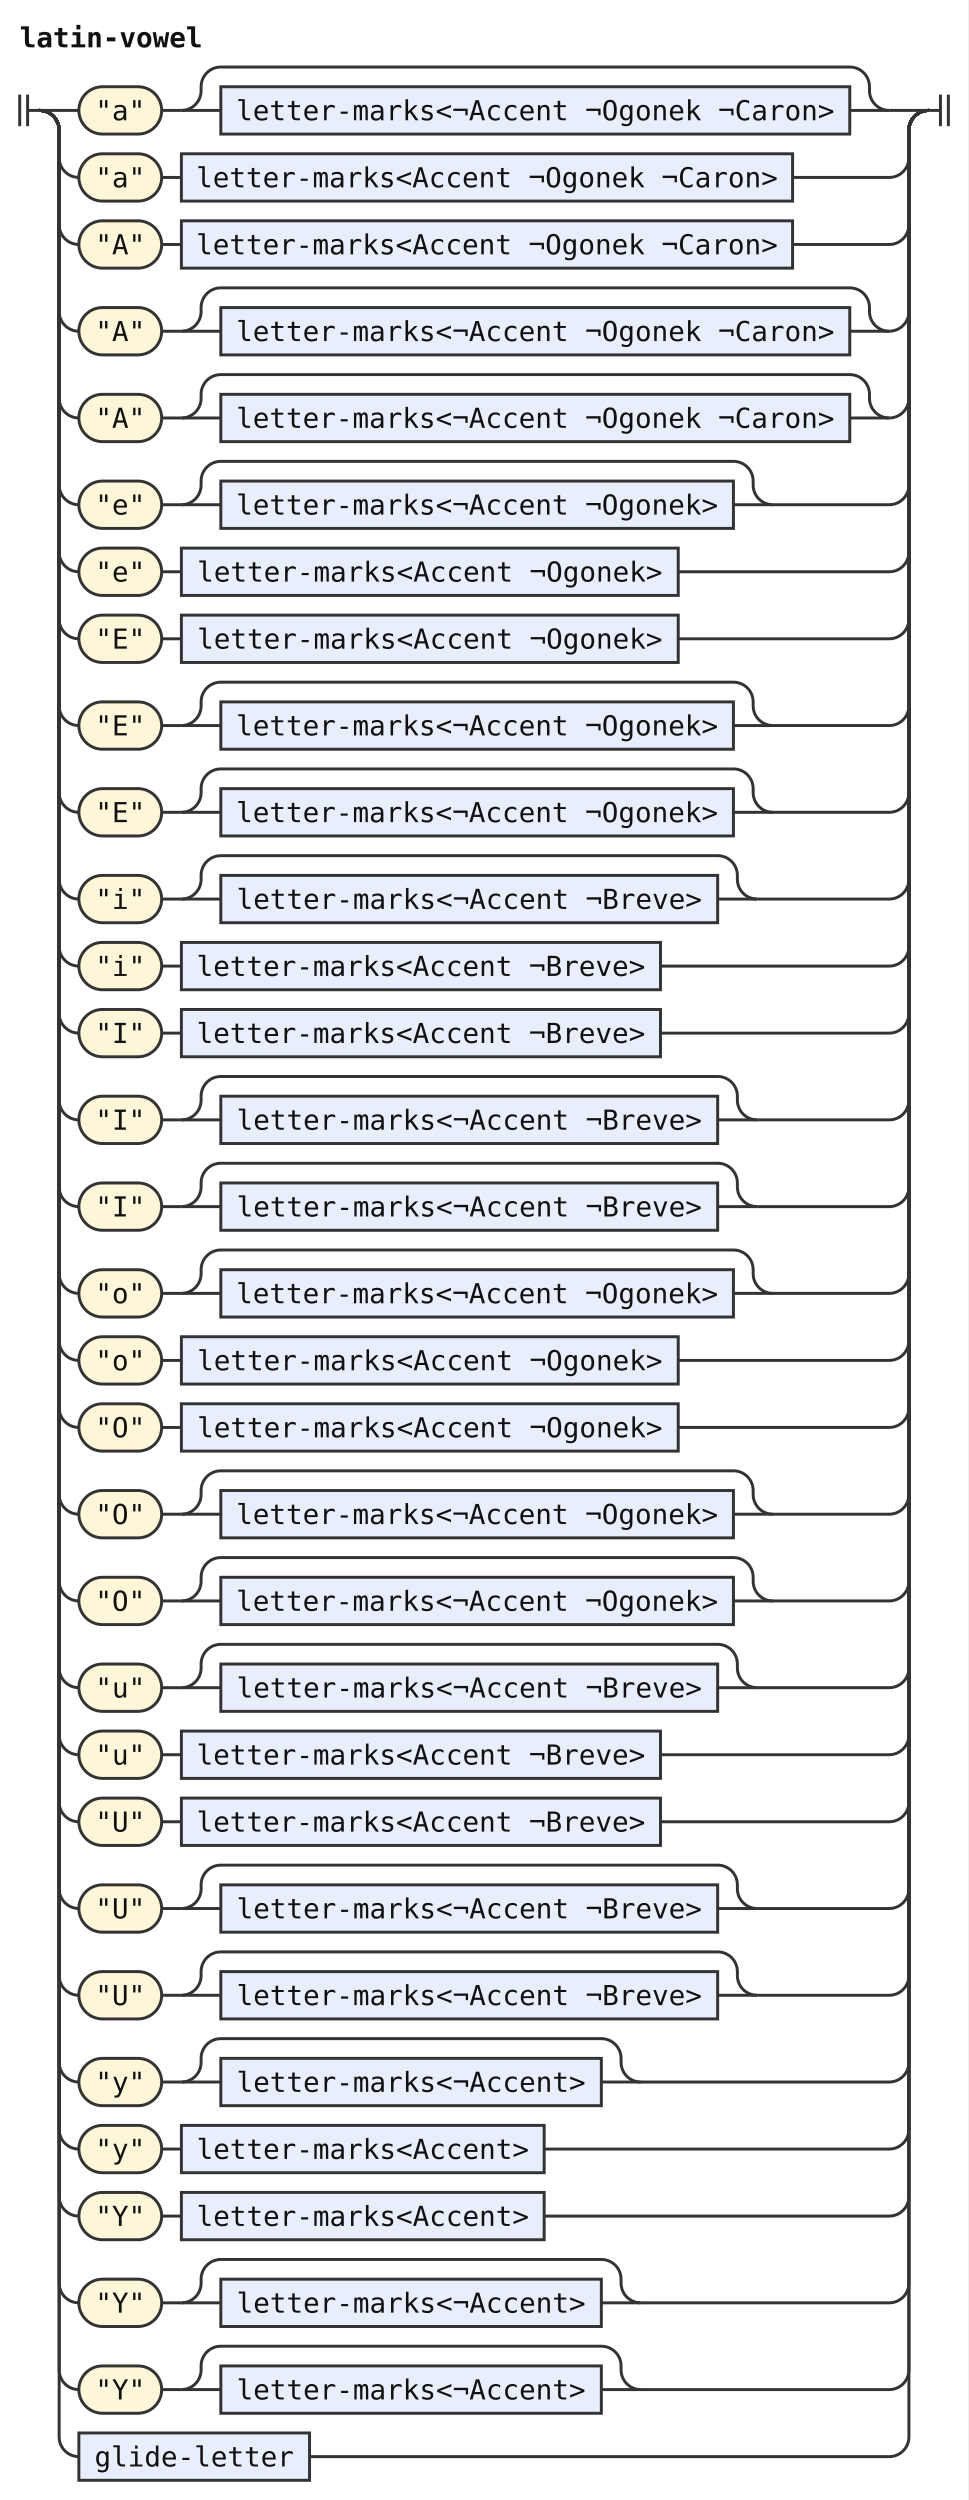
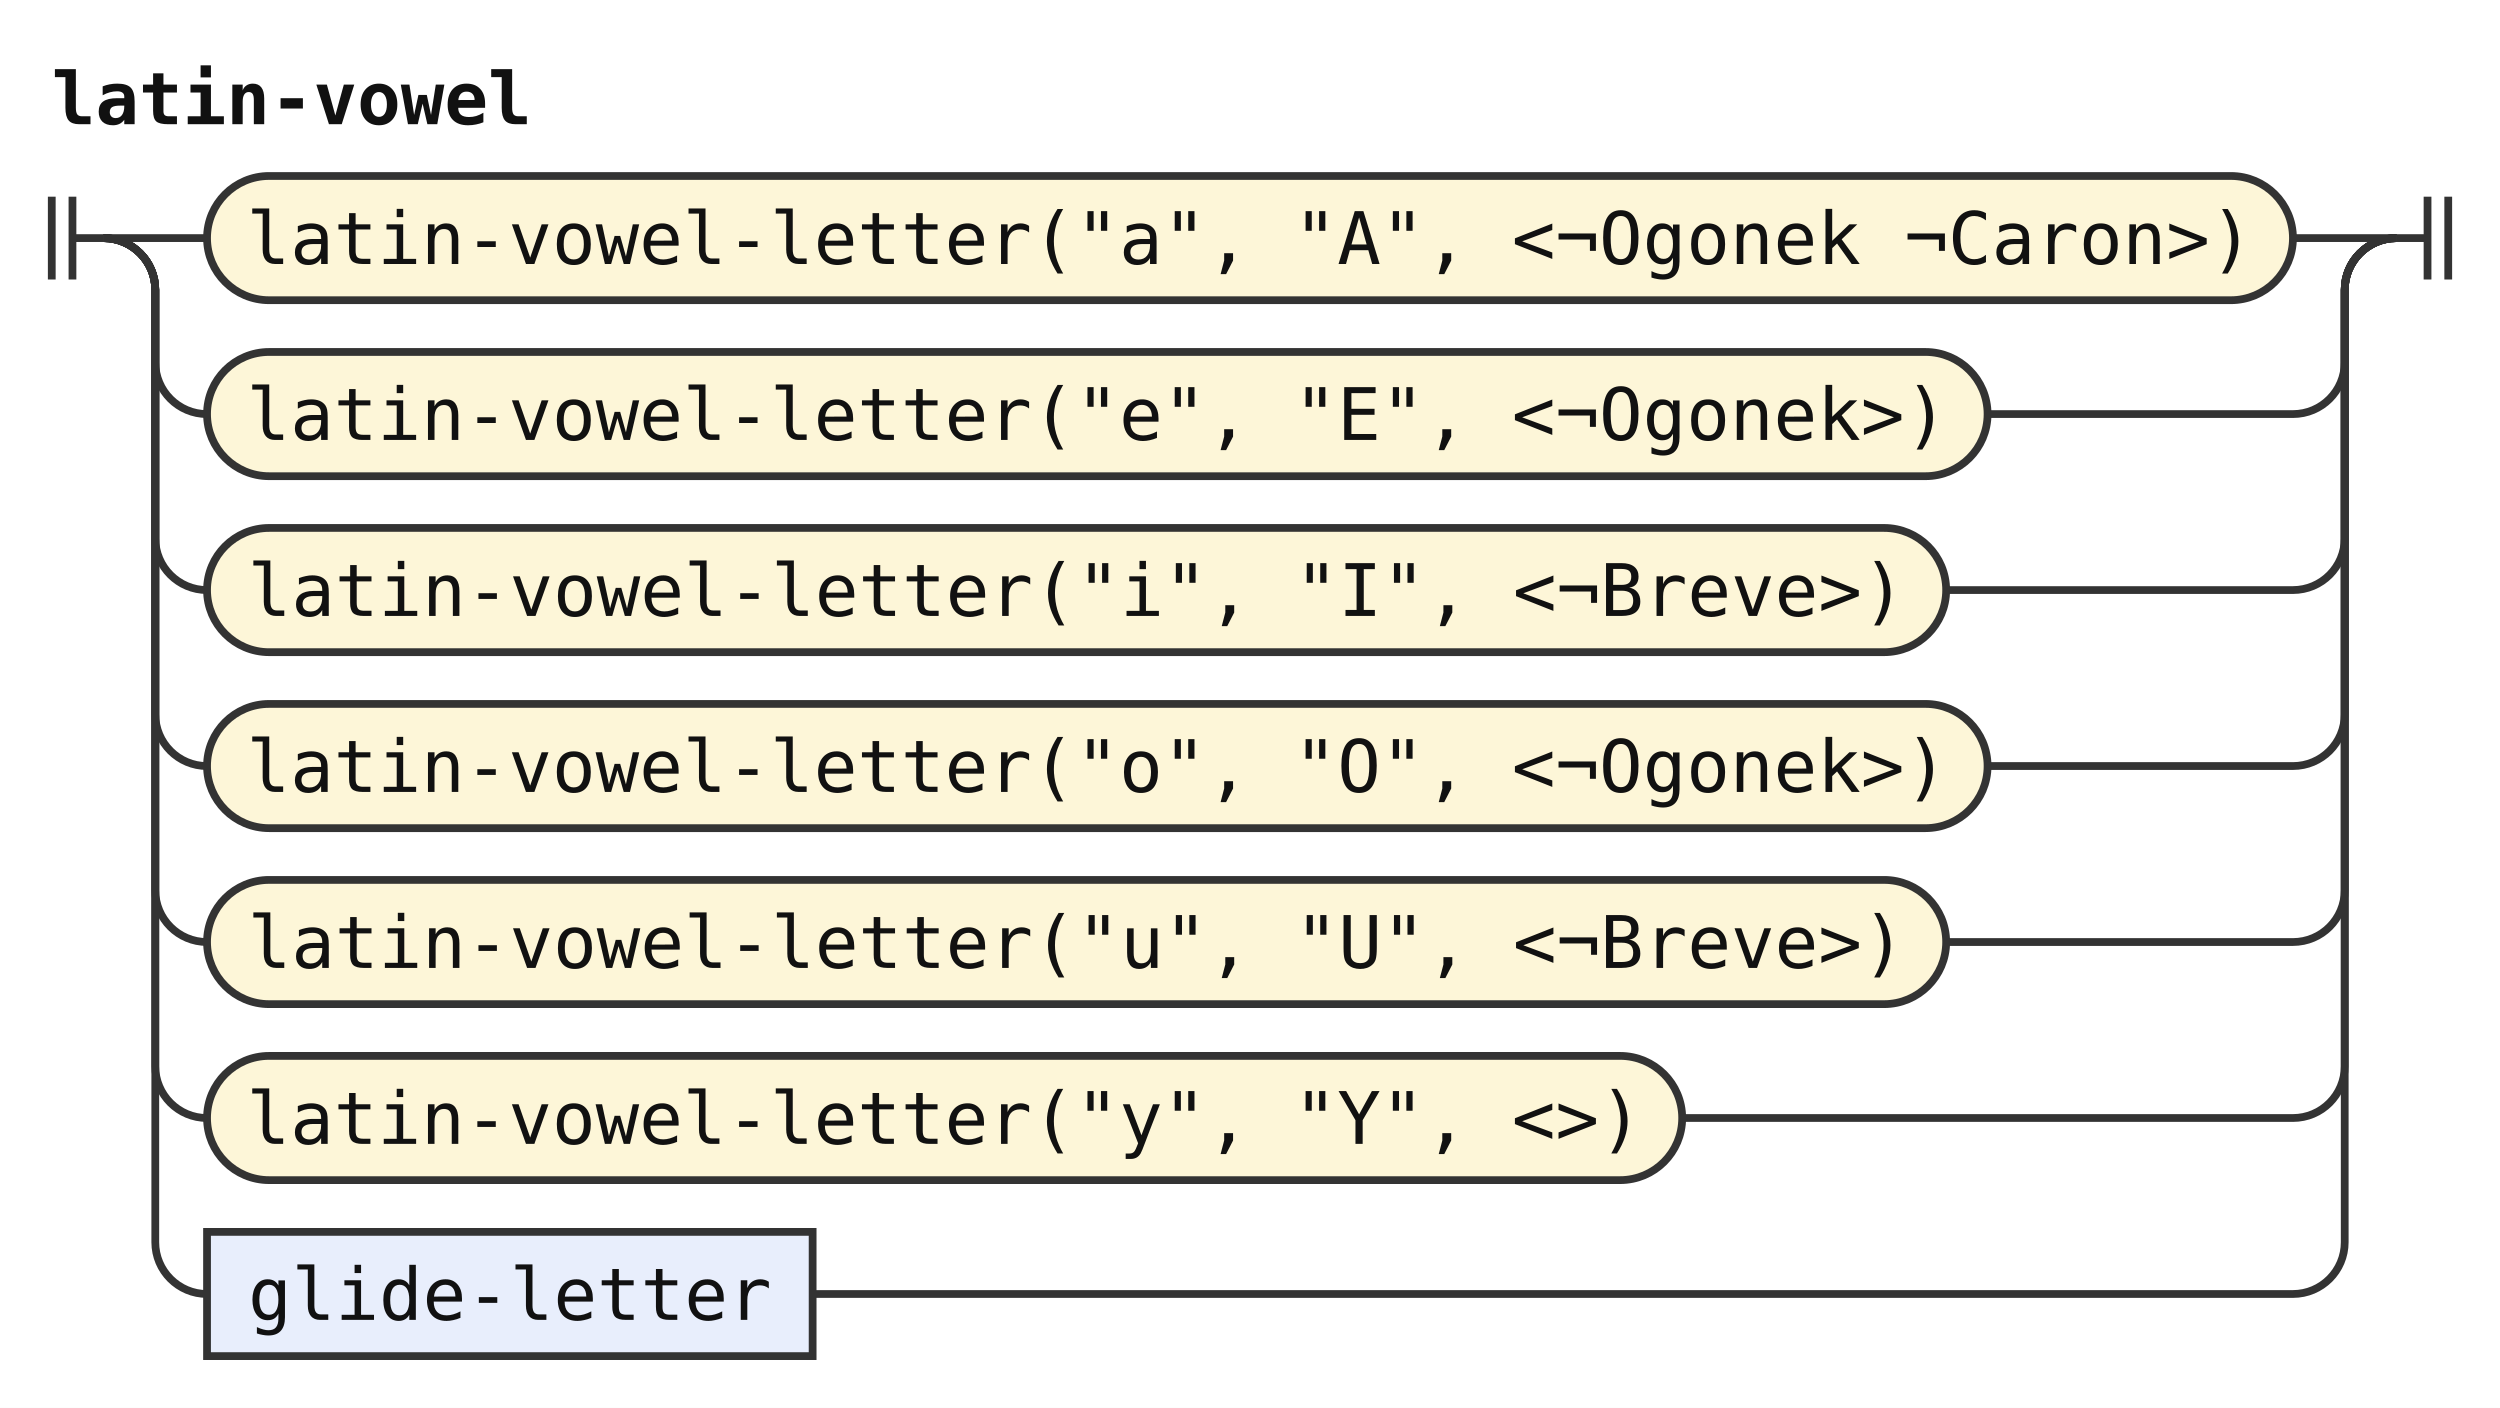
- <svg xmlns="http://www.w3.org/2000/svg" width="491" height="1268" viewBox="0 0 491 1268" role="img" aria-label="Railroad diagram of the rule latin-vowel">
+ <svg xmlns="http://www.w3.org/2000/svg" width="483" height="272" viewBox="0 0 483 272" role="img" aria-label="Railroad diagram of the rule latin-vowel">
  <style>path{fill:none;stroke:#333;stroke-width:1.5}.rule rect{fill:#e8eefc;stroke:#333;stroke-width:1.5}.terminal rect{fill:#fdf6d8;stroke:#333;stroke-width:1.5}text{font-family:ui-monospace,SFMono-Regular,Menlo,Consolas,"DejaVu Sans Mono","Liberation Mono",monospace;font-size:14px;fill:#111;text-anchor:middle}text.label{font-size:12px;font-style:italic;fill:#555;text-anchor:start}text.title{font-weight:bold;text-anchor:start}</style>
  <rect width="100%" height="100%" fill="#fff" />
  <text class="title" x="10" y="24" textLength="92.4" lengthAdjust="spacingAndGlyphs">latin-vowel</text>
-   <path d="M10 48v16m4 -16v16M14 56h6" />
-   <path d="M20 56h20" />
+   <path d="M10 38v16m4 -16v16M14 46h6" />
+   <path d="M20 46h20" />
  <g class="terminal">
-     <rect x="40" y="44" width="42" height="24" rx="12" />
-     <text x="61" y="61" textLength="25.2" lengthAdjust="spacingAndGlyphs">"a"</text>
+     <rect x="40" y="34" width="403" height="24" rx="12" />
+     <text x="241.5" y="51" textLength="386.4" lengthAdjust="spacingAndGlyphs">latin-vowel-letter("a", "A", &lt;¬Ogonek ¬Caron&gt;)</text>
  </g>
-   <path d="M82 56h10" />
-   <path d="M92 56h20" />
+   <path d="M443 46H463" />
+   <path d="M20 46a10 10 0 0 1 10 10V70a10 10 0 0 0 10 10" />
+   <g class="terminal">
+     <rect x="40" y="68" width="344" height="24" rx="12" />
+     <text x="212" y="85" textLength="327.6" lengthAdjust="spacingAndGlyphs">latin-vowel-letter("e", "E", &lt;¬Ogonek&gt;)</text>
+   </g>
+   <path d="M384 80H443a10 10 0 0 0 10 -10V56a10 10 0 0 1 10 -10" />
+   <path d="M20 46a10 10 0 0 1 10 10V104a10 10 0 0 0 10 10" />
+   <g class="terminal">
+     <rect x="40" y="102" width="336" height="24" rx="12" />
+     <text x="208" y="119" textLength="319.2" lengthAdjust="spacingAndGlyphs">latin-vowel-letter("i", "I", &lt;¬Breve&gt;)</text>
+   </g>
+   <path d="M376 114H443a10 10 0 0 0 10 -10V56a10 10 0 0 1 10 -10" />
+   <path d="M20 46a10 10 0 0 1 10 10V138a10 10 0 0 0 10 10" />
+   <g class="terminal">
+     <rect x="40" y="136" width="344" height="24" rx="12" />
+     <text x="212" y="153" textLength="327.6" lengthAdjust="spacingAndGlyphs">latin-vowel-letter("o", "O", &lt;¬Ogonek&gt;)</text>
+   </g>
+   <path d="M384 148H443a10 10 0 0 0 10 -10V56a10 10 0 0 1 10 -10" />
+   <path d="M20 46a10 10 0 0 1 10 10V172a10 10 0 0 0 10 10" />
+   <g class="terminal">
+     <rect x="40" y="170" width="336" height="24" rx="12" />
+     <text x="208" y="187" textLength="319.2" lengthAdjust="spacingAndGlyphs">latin-vowel-letter("u", "U", &lt;¬Breve&gt;)</text>
+   </g>
+   <path d="M376 182H443a10 10 0 0 0 10 -10V56a10 10 0 0 1 10 -10" />
+   <path d="M20 46a10 10 0 0 1 10 10V206a10 10 0 0 0 10 10" />
+   <g class="terminal">
+     <rect x="40" y="204" width="285" height="24" rx="12" />
+     <text x="182.5" y="221" textLength="268.8" lengthAdjust="spacingAndGlyphs">latin-vowel-letter("y", "Y", &lt;&gt;)</text>
+   </g>
+   <path d="M325 216H443a10 10 0 0 0 10 -10V56a10 10 0 0 1 10 -10" />
+   <path d="M20 46a10 10 0 0 1 10 10V240a10 10 0 0 0 10 10" />
  <g class="rule">
-     <rect x="112" y="44" width="319" height="24" rx="0" />
-     <text x="271.5" y="61" textLength="302.4" lengthAdjust="spacingAndGlyphs">letter-marks&lt;¬Accent ¬Ogonek ¬Caron&gt;</text>
+     <rect x="40" y="238" width="117" height="24" rx="0" />
+     <text x="98.5" y="255" textLength="100.8" lengthAdjust="spacingAndGlyphs">glide-letter</text>
  </g>
-   <path d="M431 56H451" />
-   <path d="M92 56a10 10 0 0 0 10 -10V44a10 10 0 0 1 10 -10H431a10 10 0 0 1 10 10V46a10 10 0 0 0 10 10" />
-   <path d="M451 56H471" />
-   <path d="M20 56a10 10 0 0 1 10 10V80a10 10 0 0 0 10 10" />
-   <g class="terminal">
-     <rect x="40" y="78" width="42" height="24" rx="12" />
-     <text x="61" y="95" textLength="25.2" lengthAdjust="spacingAndGlyphs">"a"</text>
-   </g>
-   <path d="M82 90h10" />
-   <g class="rule">
-     <rect x="92" y="78" width="310" height="24" rx="0" />
-     <text x="247" y="95" textLength="294" lengthAdjust="spacingAndGlyphs">letter-marks&lt;Accent ¬Ogonek ¬Caron&gt;</text>
-   </g>
-   <path d="M402 90H451a10 10 0 0 0 10 -10V66a10 10 0 0 1 10 -10" />
-   <path d="M20 56a10 10 0 0 1 10 10V114a10 10 0 0 0 10 10" />
-   <g class="terminal">
-     <rect x="40" y="112" width="42" height="24" rx="12" />
-     <text x="61" y="129" textLength="25.2" lengthAdjust="spacingAndGlyphs">"A"</text>
-   </g>
-   <path d="M82 124h10" />
-   <g class="rule">
-     <rect x="92" y="112" width="310" height="24" rx="0" />
-     <text x="247" y="129" textLength="294" lengthAdjust="spacingAndGlyphs">letter-marks&lt;Accent ¬Ogonek ¬Caron&gt;</text>
-   </g>
-   <path d="M402 124H451a10 10 0 0 0 10 -10V66a10 10 0 0 1 10 -10" />
-   <path d="M20 56a10 10 0 0 1 10 10V158a10 10 0 0 0 10 10" />
-   <g class="terminal">
-     <rect x="40" y="156" width="42" height="24" rx="12" />
-     <text x="61" y="173" textLength="25.2" lengthAdjust="spacingAndGlyphs">"A"</text>
-   </g>
-   <path d="M82 168h10" />
-   <path d="M92 168h20" />
-   <g class="rule">
-     <rect x="112" y="156" width="319" height="24" rx="0" />
-     <text x="271.5" y="173" textLength="302.4" lengthAdjust="spacingAndGlyphs">letter-marks&lt;¬Accent ¬Ogonek ¬Caron&gt;</text>
-   </g>
-   <path d="M431 168H451" />
-   <path d="M92 168a10 10 0 0 0 10 -10V156a10 10 0 0 1 10 -10H431a10 10 0 0 1 10 10V158a10 10 0 0 0 10 10" />
-   <path d="M451 168H451a10 10 0 0 0 10 -10V66a10 10 0 0 1 10 -10" />
-   <path d="M20 56a10 10 0 0 1 10 10V202a10 10 0 0 0 10 10" />
-   <g class="terminal">
-     <rect x="40" y="200" width="42" height="24" rx="12" />
-     <text x="61" y="217" textLength="25.2" lengthAdjust="spacingAndGlyphs">"A"</text>
-   </g>
-   <path d="M82 212h10" />
-   <path d="M92 212h20" />
-   <g class="rule">
-     <rect x="112" y="200" width="319" height="24" rx="0" />
-     <text x="271.5" y="217" textLength="302.4" lengthAdjust="spacingAndGlyphs">letter-marks&lt;¬Accent ¬Ogonek ¬Caron&gt;</text>
-   </g>
-   <path d="M431 212H451" />
-   <path d="M92 212a10 10 0 0 0 10 -10V200a10 10 0 0 1 10 -10H431a10 10 0 0 1 10 10V202a10 10 0 0 0 10 10" />
-   <path d="M451 212H451a10 10 0 0 0 10 -10V66a10 10 0 0 1 10 -10" />
-   <path d="M20 56a10 10 0 0 1 10 10V246a10 10 0 0 0 10 10" />
-   <g class="terminal">
-     <rect x="40" y="244" width="42" height="24" rx="12" />
-     <text x="61" y="261" textLength="25.2" lengthAdjust="spacingAndGlyphs">"e"</text>
-   </g>
-   <path d="M82 256h10" />
-   <path d="M92 256h20" />
-   <g class="rule">
-     <rect x="112" y="244" width="260" height="24" rx="0" />
-     <text x="242" y="261" textLength="243.6" lengthAdjust="spacingAndGlyphs">letter-marks&lt;¬Accent ¬Ogonek&gt;</text>
-   </g>
-   <path d="M372 256H392" />
-   <path d="M92 256a10 10 0 0 0 10 -10V244a10 10 0 0 1 10 -10H372a10 10 0 0 1 10 10V246a10 10 0 0 0 10 10" />
-   <path d="M392 256H451a10 10 0 0 0 10 -10V66a10 10 0 0 1 10 -10" />
-   <path d="M20 56a10 10 0 0 1 10 10V280a10 10 0 0 0 10 10" />
-   <g class="terminal">
-     <rect x="40" y="278" width="42" height="24" rx="12" />
-     <text x="61" y="295" textLength="25.2" lengthAdjust="spacingAndGlyphs">"e"</text>
-   </g>
-   <path d="M82 290h10" />
-   <g class="rule">
-     <rect x="92" y="278" width="252" height="24" rx="0" />
-     <text x="218" y="295" textLength="235.2" lengthAdjust="spacingAndGlyphs">letter-marks&lt;Accent ¬Ogonek&gt;</text>
-   </g>
-   <path d="M344 290H451a10 10 0 0 0 10 -10V66a10 10 0 0 1 10 -10" />
-   <path d="M20 56a10 10 0 0 1 10 10V314a10 10 0 0 0 10 10" />
-   <g class="terminal">
-     <rect x="40" y="312" width="42" height="24" rx="12" />
-     <text x="61" y="329" textLength="25.2" lengthAdjust="spacingAndGlyphs">"E"</text>
-   </g>
-   <path d="M82 324h10" />
-   <g class="rule">
-     <rect x="92" y="312" width="252" height="24" rx="0" />
-     <text x="218" y="329" textLength="235.2" lengthAdjust="spacingAndGlyphs">letter-marks&lt;Accent ¬Ogonek&gt;</text>
-   </g>
-   <path d="M344 324H451a10 10 0 0 0 10 -10V66a10 10 0 0 1 10 -10" />
-   <path d="M20 56a10 10 0 0 1 10 10V358a10 10 0 0 0 10 10" />
-   <g class="terminal">
-     <rect x="40" y="356" width="42" height="24" rx="12" />
-     <text x="61" y="373" textLength="25.2" lengthAdjust="spacingAndGlyphs">"E"</text>
-   </g>
-   <path d="M82 368h10" />
-   <path d="M92 368h20" />
-   <g class="rule">
-     <rect x="112" y="356" width="260" height="24" rx="0" />
-     <text x="242" y="373" textLength="243.6" lengthAdjust="spacingAndGlyphs">letter-marks&lt;¬Accent ¬Ogonek&gt;</text>
-   </g>
-   <path d="M372 368H392" />
-   <path d="M92 368a10 10 0 0 0 10 -10V356a10 10 0 0 1 10 -10H372a10 10 0 0 1 10 10V358a10 10 0 0 0 10 10" />
-   <path d="M392 368H451a10 10 0 0 0 10 -10V66a10 10 0 0 1 10 -10" />
-   <path d="M20 56a10 10 0 0 1 10 10V402a10 10 0 0 0 10 10" />
-   <g class="terminal">
-     <rect x="40" y="400" width="42" height="24" rx="12" />
-     <text x="61" y="417" textLength="25.2" lengthAdjust="spacingAndGlyphs">"E"</text>
-   </g>
-   <path d="M82 412h10" />
-   <path d="M92 412h20" />
-   <g class="rule">
-     <rect x="112" y="400" width="260" height="24" rx="0" />
-     <text x="242" y="417" textLength="243.6" lengthAdjust="spacingAndGlyphs">letter-marks&lt;¬Accent ¬Ogonek&gt;</text>
-   </g>
-   <path d="M372 412H392" />
-   <path d="M92 412a10 10 0 0 0 10 -10V400a10 10 0 0 1 10 -10H372a10 10 0 0 1 10 10V402a10 10 0 0 0 10 10" />
-   <path d="M392 412H451a10 10 0 0 0 10 -10V66a10 10 0 0 1 10 -10" />
-   <path d="M20 56a10 10 0 0 1 10 10V446a10 10 0 0 0 10 10" />
-   <g class="terminal">
-     <rect x="40" y="444" width="42" height="24" rx="12" />
-     <text x="61" y="461" textLength="25.2" lengthAdjust="spacingAndGlyphs">"i"</text>
-   </g>
-   <path d="M82 456h10" />
-   <path d="M92 456h20" />
-   <g class="rule">
-     <rect x="112" y="444" width="252" height="24" rx="0" />
-     <text x="238" y="461" textLength="235.2" lengthAdjust="spacingAndGlyphs">letter-marks&lt;¬Accent ¬Breve&gt;</text>
-   </g>
-   <path d="M364 456H384" />
-   <path d="M92 456a10 10 0 0 0 10 -10V444a10 10 0 0 1 10 -10H364a10 10 0 0 1 10 10V446a10 10 0 0 0 10 10" />
-   <path d="M384 456H451a10 10 0 0 0 10 -10V66a10 10 0 0 1 10 -10" />
-   <path d="M20 56a10 10 0 0 1 10 10V480a10 10 0 0 0 10 10" />
-   <g class="terminal">
-     <rect x="40" y="478" width="42" height="24" rx="12" />
-     <text x="61" y="495" textLength="25.2" lengthAdjust="spacingAndGlyphs">"i"</text>
-   </g>
-   <path d="M82 490h10" />
-   <g class="rule">
-     <rect x="92" y="478" width="243" height="24" rx="0" />
-     <text x="213.5" y="495" textLength="226.8" lengthAdjust="spacingAndGlyphs">letter-marks&lt;Accent ¬Breve&gt;</text>
-   </g>
-   <path d="M335 490H451a10 10 0 0 0 10 -10V66a10 10 0 0 1 10 -10" />
-   <path d="M20 56a10 10 0 0 1 10 10V514a10 10 0 0 0 10 10" />
-   <g class="terminal">
-     <rect x="40" y="512" width="42" height="24" rx="12" />
-     <text x="61" y="529" textLength="25.2" lengthAdjust="spacingAndGlyphs">"I"</text>
-   </g>
-   <path d="M82 524h10" />
-   <g class="rule">
-     <rect x="92" y="512" width="243" height="24" rx="0" />
-     <text x="213.5" y="529" textLength="226.8" lengthAdjust="spacingAndGlyphs">letter-marks&lt;Accent ¬Breve&gt;</text>
-   </g>
-   <path d="M335 524H451a10 10 0 0 0 10 -10V66a10 10 0 0 1 10 -10" />
-   <path d="M20 56a10 10 0 0 1 10 10V558a10 10 0 0 0 10 10" />
-   <g class="terminal">
-     <rect x="40" y="556" width="42" height="24" rx="12" />
-     <text x="61" y="573" textLength="25.2" lengthAdjust="spacingAndGlyphs">"I"</text>
-   </g>
-   <path d="M82 568h10" />
-   <path d="M92 568h20" />
-   <g class="rule">
-     <rect x="112" y="556" width="252" height="24" rx="0" />
-     <text x="238" y="573" textLength="235.2" lengthAdjust="spacingAndGlyphs">letter-marks&lt;¬Accent ¬Breve&gt;</text>
-   </g>
-   <path d="M364 568H384" />
-   <path d="M92 568a10 10 0 0 0 10 -10V556a10 10 0 0 1 10 -10H364a10 10 0 0 1 10 10V558a10 10 0 0 0 10 10" />
-   <path d="M384 568H451a10 10 0 0 0 10 -10V66a10 10 0 0 1 10 -10" />
-   <path d="M20 56a10 10 0 0 1 10 10V602a10 10 0 0 0 10 10" />
-   <g class="terminal">
-     <rect x="40" y="600" width="42" height="24" rx="12" />
-     <text x="61" y="617" textLength="25.2" lengthAdjust="spacingAndGlyphs">"I"</text>
-   </g>
-   <path d="M82 612h10" />
-   <path d="M92 612h20" />
-   <g class="rule">
-     <rect x="112" y="600" width="252" height="24" rx="0" />
-     <text x="238" y="617" textLength="235.2" lengthAdjust="spacingAndGlyphs">letter-marks&lt;¬Accent ¬Breve&gt;</text>
-   </g>
-   <path d="M364 612H384" />
-   <path d="M92 612a10 10 0 0 0 10 -10V600a10 10 0 0 1 10 -10H364a10 10 0 0 1 10 10V602a10 10 0 0 0 10 10" />
-   <path d="M384 612H451a10 10 0 0 0 10 -10V66a10 10 0 0 1 10 -10" />
-   <path d="M20 56a10 10 0 0 1 10 10V646a10 10 0 0 0 10 10" />
-   <g class="terminal">
-     <rect x="40" y="644" width="42" height="24" rx="12" />
-     <text x="61" y="661" textLength="25.2" lengthAdjust="spacingAndGlyphs">"o"</text>
-   </g>
-   <path d="M82 656h10" />
-   <path d="M92 656h20" />
-   <g class="rule">
-     <rect x="112" y="644" width="260" height="24" rx="0" />
-     <text x="242" y="661" textLength="243.6" lengthAdjust="spacingAndGlyphs">letter-marks&lt;¬Accent ¬Ogonek&gt;</text>
-   </g>
-   <path d="M372 656H392" />
-   <path d="M92 656a10 10 0 0 0 10 -10V644a10 10 0 0 1 10 -10H372a10 10 0 0 1 10 10V646a10 10 0 0 0 10 10" />
-   <path d="M392 656H451a10 10 0 0 0 10 -10V66a10 10 0 0 1 10 -10" />
-   <path d="M20 56a10 10 0 0 1 10 10V680a10 10 0 0 0 10 10" />
-   <g class="terminal">
-     <rect x="40" y="678" width="42" height="24" rx="12" />
-     <text x="61" y="695" textLength="25.2" lengthAdjust="spacingAndGlyphs">"o"</text>
-   </g>
-   <path d="M82 690h10" />
-   <g class="rule">
-     <rect x="92" y="678" width="252" height="24" rx="0" />
-     <text x="218" y="695" textLength="235.2" lengthAdjust="spacingAndGlyphs">letter-marks&lt;Accent ¬Ogonek&gt;</text>
-   </g>
-   <path d="M344 690H451a10 10 0 0 0 10 -10V66a10 10 0 0 1 10 -10" />
-   <path d="M20 56a10 10 0 0 1 10 10V714a10 10 0 0 0 10 10" />
-   <g class="terminal">
-     <rect x="40" y="712" width="42" height="24" rx="12" />
-     <text x="61" y="729" textLength="25.2" lengthAdjust="spacingAndGlyphs">"O"</text>
-   </g>
-   <path d="M82 724h10" />
-   <g class="rule">
-     <rect x="92" y="712" width="252" height="24" rx="0" />
-     <text x="218" y="729" textLength="235.2" lengthAdjust="spacingAndGlyphs">letter-marks&lt;Accent ¬Ogonek&gt;</text>
-   </g>
-   <path d="M344 724H451a10 10 0 0 0 10 -10V66a10 10 0 0 1 10 -10" />
-   <path d="M20 56a10 10 0 0 1 10 10V758a10 10 0 0 0 10 10" />
-   <g class="terminal">
-     <rect x="40" y="756" width="42" height="24" rx="12" />
-     <text x="61" y="773" textLength="25.2" lengthAdjust="spacingAndGlyphs">"O"</text>
-   </g>
-   <path d="M82 768h10" />
-   <path d="M92 768h20" />
-   <g class="rule">
-     <rect x="112" y="756" width="260" height="24" rx="0" />
-     <text x="242" y="773" textLength="243.6" lengthAdjust="spacingAndGlyphs">letter-marks&lt;¬Accent ¬Ogonek&gt;</text>
-   </g>
-   <path d="M372 768H392" />
-   <path d="M92 768a10 10 0 0 0 10 -10V756a10 10 0 0 1 10 -10H372a10 10 0 0 1 10 10V758a10 10 0 0 0 10 10" />
-   <path d="M392 768H451a10 10 0 0 0 10 -10V66a10 10 0 0 1 10 -10" />
-   <path d="M20 56a10 10 0 0 1 10 10V802a10 10 0 0 0 10 10" />
-   <g class="terminal">
-     <rect x="40" y="800" width="42" height="24" rx="12" />
-     <text x="61" y="817" textLength="25.2" lengthAdjust="spacingAndGlyphs">"O"</text>
-   </g>
-   <path d="M82 812h10" />
-   <path d="M92 812h20" />
-   <g class="rule">
-     <rect x="112" y="800" width="260" height="24" rx="0" />
-     <text x="242" y="817" textLength="243.6" lengthAdjust="spacingAndGlyphs">letter-marks&lt;¬Accent ¬Ogonek&gt;</text>
-   </g>
-   <path d="M372 812H392" />
-   <path d="M92 812a10 10 0 0 0 10 -10V800a10 10 0 0 1 10 -10H372a10 10 0 0 1 10 10V802a10 10 0 0 0 10 10" />
-   <path d="M392 812H451a10 10 0 0 0 10 -10V66a10 10 0 0 1 10 -10" />
-   <path d="M20 56a10 10 0 0 1 10 10V846a10 10 0 0 0 10 10" />
-   <g class="terminal">
-     <rect x="40" y="844" width="42" height="24" rx="12" />
-     <text x="61" y="861" textLength="25.2" lengthAdjust="spacingAndGlyphs">"u"</text>
-   </g>
-   <path d="M82 856h10" />
-   <path d="M92 856h20" />
-   <g class="rule">
-     <rect x="112" y="844" width="252" height="24" rx="0" />
-     <text x="238" y="861" textLength="235.2" lengthAdjust="spacingAndGlyphs">letter-marks&lt;¬Accent ¬Breve&gt;</text>
-   </g>
-   <path d="M364 856H384" />
-   <path d="M92 856a10 10 0 0 0 10 -10V844a10 10 0 0 1 10 -10H364a10 10 0 0 1 10 10V846a10 10 0 0 0 10 10" />
-   <path d="M384 856H451a10 10 0 0 0 10 -10V66a10 10 0 0 1 10 -10" />
-   <path d="M20 56a10 10 0 0 1 10 10V880a10 10 0 0 0 10 10" />
-   <g class="terminal">
-     <rect x="40" y="878" width="42" height="24" rx="12" />
-     <text x="61" y="895" textLength="25.2" lengthAdjust="spacingAndGlyphs">"u"</text>
-   </g>
-   <path d="M82 890h10" />
-   <g class="rule">
-     <rect x="92" y="878" width="243" height="24" rx="0" />
-     <text x="213.5" y="895" textLength="226.8" lengthAdjust="spacingAndGlyphs">letter-marks&lt;Accent ¬Breve&gt;</text>
-   </g>
-   <path d="M335 890H451a10 10 0 0 0 10 -10V66a10 10 0 0 1 10 -10" />
-   <path d="M20 56a10 10 0 0 1 10 10V914a10 10 0 0 0 10 10" />
-   <g class="terminal">
-     <rect x="40" y="912" width="42" height="24" rx="12" />
-     <text x="61" y="929" textLength="25.2" lengthAdjust="spacingAndGlyphs">"U"</text>
-   </g>
-   <path d="M82 924h10" />
-   <g class="rule">
-     <rect x="92" y="912" width="243" height="24" rx="0" />
-     <text x="213.5" y="929" textLength="226.8" lengthAdjust="spacingAndGlyphs">letter-marks&lt;Accent ¬Breve&gt;</text>
-   </g>
-   <path d="M335 924H451a10 10 0 0 0 10 -10V66a10 10 0 0 1 10 -10" />
-   <path d="M20 56a10 10 0 0 1 10 10V958a10 10 0 0 0 10 10" />
-   <g class="terminal">
-     <rect x="40" y="956" width="42" height="24" rx="12" />
-     <text x="61" y="973" textLength="25.2" lengthAdjust="spacingAndGlyphs">"U"</text>
-   </g>
-   <path d="M82 968h10" />
-   <path d="M92 968h20" />
-   <g class="rule">
-     <rect x="112" y="956" width="252" height="24" rx="0" />
-     <text x="238" y="973" textLength="235.2" lengthAdjust="spacingAndGlyphs">letter-marks&lt;¬Accent ¬Breve&gt;</text>
-   </g>
-   <path d="M364 968H384" />
-   <path d="M92 968a10 10 0 0 0 10 -10V956a10 10 0 0 1 10 -10H364a10 10 0 0 1 10 10V958a10 10 0 0 0 10 10" />
-   <path d="M384 968H451a10 10 0 0 0 10 -10V66a10 10 0 0 1 10 -10" />
-   <path d="M20 56a10 10 0 0 1 10 10V1002a10 10 0 0 0 10 10" />
-   <g class="terminal">
-     <rect x="40" y="1000" width="42" height="24" rx="12" />
-     <text x="61" y="1017" textLength="25.2" lengthAdjust="spacingAndGlyphs">"U"</text>
-   </g>
-   <path d="M82 1012h10" />
-   <path d="M92 1012h20" />
-   <g class="rule">
-     <rect x="112" y="1000" width="252" height="24" rx="0" />
-     <text x="238" y="1017" textLength="235.2" lengthAdjust="spacingAndGlyphs">letter-marks&lt;¬Accent ¬Breve&gt;</text>
-   </g>
-   <path d="M364 1012H384" />
-   <path d="M92 1012a10 10 0 0 0 10 -10V1000a10 10 0 0 1 10 -10H364a10 10 0 0 1 10 10V1002a10 10 0 0 0 10 10" />
-   <path d="M384 1012H451a10 10 0 0 0 10 -10V66a10 10 0 0 1 10 -10" />
-   <path d="M20 56a10 10 0 0 1 10 10V1046a10 10 0 0 0 10 10" />
-   <g class="terminal">
-     <rect x="40" y="1044" width="42" height="24" rx="12" />
-     <text x="61" y="1061" textLength="25.2" lengthAdjust="spacingAndGlyphs">"y"</text>
-   </g>
-   <path d="M82 1056h10" />
-   <path d="M92 1056h20" />
-   <g class="rule">
-     <rect x="112" y="1044" width="193" height="24" rx="0" />
-     <text x="208.5" y="1061" textLength="176.4" lengthAdjust="spacingAndGlyphs">letter-marks&lt;¬Accent&gt;</text>
-   </g>
-   <path d="M305 1056H325" />
-   <path d="M92 1056a10 10 0 0 0 10 -10V1044a10 10 0 0 1 10 -10H305a10 10 0 0 1 10 10V1046a10 10 0 0 0 10 10" />
-   <path d="M325 1056H451a10 10 0 0 0 10 -10V66a10 10 0 0 1 10 -10" />
-   <path d="M20 56a10 10 0 0 1 10 10V1080a10 10 0 0 0 10 10" />
-   <g class="terminal">
-     <rect x="40" y="1078" width="42" height="24" rx="12" />
-     <text x="61" y="1095" textLength="25.2" lengthAdjust="spacingAndGlyphs">"y"</text>
-   </g>
-   <path d="M82 1090h10" />
-   <g class="rule">
-     <rect x="92" y="1078" width="184" height="24" rx="0" />
-     <text x="184" y="1095" textLength="168" lengthAdjust="spacingAndGlyphs">letter-marks&lt;Accent&gt;</text>
-   </g>
-   <path d="M276 1090H451a10 10 0 0 0 10 -10V66a10 10 0 0 1 10 -10" />
-   <path d="M20 56a10 10 0 0 1 10 10V1114a10 10 0 0 0 10 10" />
-   <g class="terminal">
-     <rect x="40" y="1112" width="42" height="24" rx="12" />
-     <text x="61" y="1129" textLength="25.2" lengthAdjust="spacingAndGlyphs">"Y"</text>
-   </g>
-   <path d="M82 1124h10" />
-   <g class="rule">
-     <rect x="92" y="1112" width="184" height="24" rx="0" />
-     <text x="184" y="1129" textLength="168" lengthAdjust="spacingAndGlyphs">letter-marks&lt;Accent&gt;</text>
-   </g>
-   <path d="M276 1124H451a10 10 0 0 0 10 -10V66a10 10 0 0 1 10 -10" />
-   <path d="M20 56a10 10 0 0 1 10 10V1158a10 10 0 0 0 10 10" />
-   <g class="terminal">
-     <rect x="40" y="1156" width="42" height="24" rx="12" />
-     <text x="61" y="1173" textLength="25.2" lengthAdjust="spacingAndGlyphs">"Y"</text>
-   </g>
-   <path d="M82 1168h10" />
-   <path d="M92 1168h20" />
-   <g class="rule">
-     <rect x="112" y="1156" width="193" height="24" rx="0" />
-     <text x="208.5" y="1173" textLength="176.4" lengthAdjust="spacingAndGlyphs">letter-marks&lt;¬Accent&gt;</text>
-   </g>
-   <path d="M305 1168H325" />
-   <path d="M92 1168a10 10 0 0 0 10 -10V1156a10 10 0 0 1 10 -10H305a10 10 0 0 1 10 10V1158a10 10 0 0 0 10 10" />
-   <path d="M325 1168H451a10 10 0 0 0 10 -10V66a10 10 0 0 1 10 -10" />
-   <path d="M20 56a10 10 0 0 1 10 10V1202a10 10 0 0 0 10 10" />
-   <g class="terminal">
-     <rect x="40" y="1200" width="42" height="24" rx="12" />
-     <text x="61" y="1217" textLength="25.2" lengthAdjust="spacingAndGlyphs">"Y"</text>
-   </g>
-   <path d="M82 1212h10" />
-   <path d="M92 1212h20" />
-   <g class="rule">
-     <rect x="112" y="1200" width="193" height="24" rx="0" />
-     <text x="208.5" y="1217" textLength="176.4" lengthAdjust="spacingAndGlyphs">letter-marks&lt;¬Accent&gt;</text>
-   </g>
-   <path d="M305 1212H325" />
-   <path d="M92 1212a10 10 0 0 0 10 -10V1200a10 10 0 0 1 10 -10H305a10 10 0 0 1 10 10V1202a10 10 0 0 0 10 10" />
-   <path d="M325 1212H451a10 10 0 0 0 10 -10V66a10 10 0 0 1 10 -10" />
-   <path d="M20 56a10 10 0 0 1 10 10V1236a10 10 0 0 0 10 10" />
-   <g class="rule">
-     <rect x="40" y="1234" width="117" height="24" rx="0" />
-     <text x="98.5" y="1251" textLength="100.8" lengthAdjust="spacingAndGlyphs">glide-letter</text>
-   </g>
-   <path d="M157 1246H451a10 10 0 0 0 10 -10V66a10 10 0 0 1 10 -10" />
-   <path d="M471 56h6m0 -8v16m4 -16v16" />
+   <path d="M157 250H443a10 10 0 0 0 10 -10V56a10 10 0 0 1 10 -10" />
+   <path d="M463 46h6m0 -8v16m4 -16v16" />
</svg>
